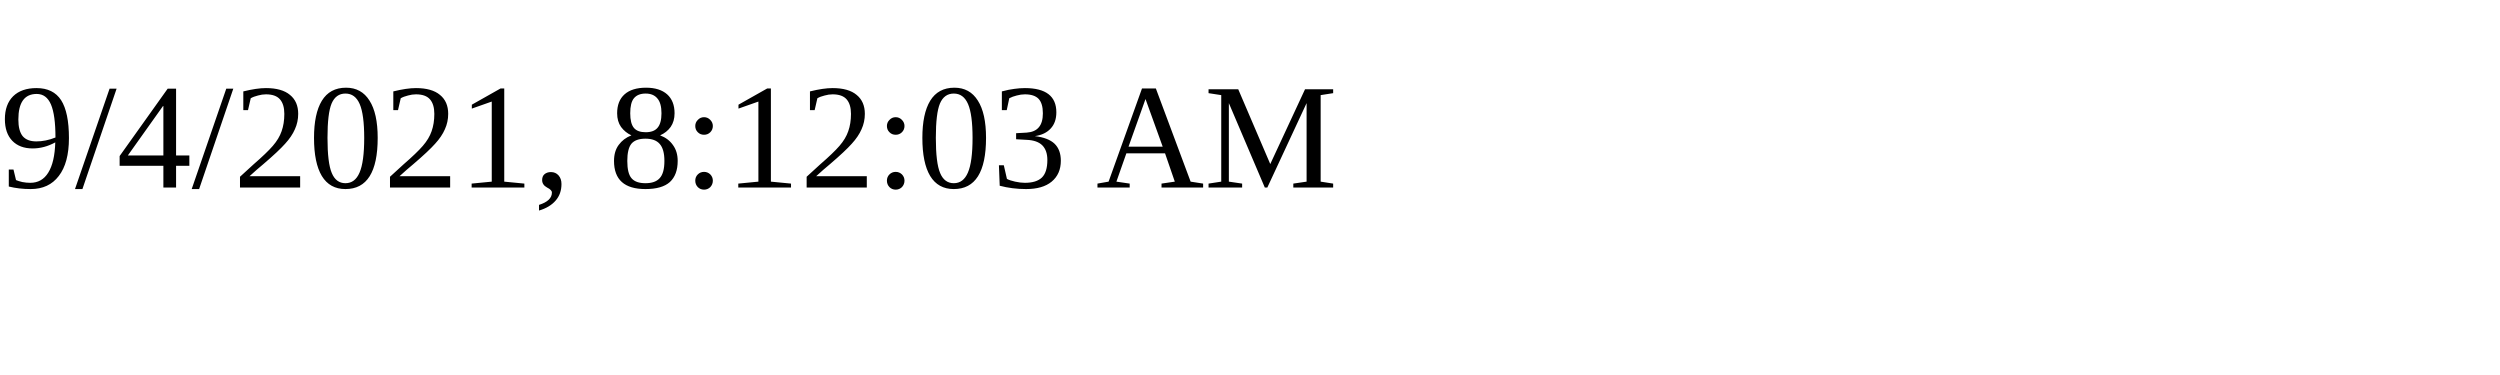
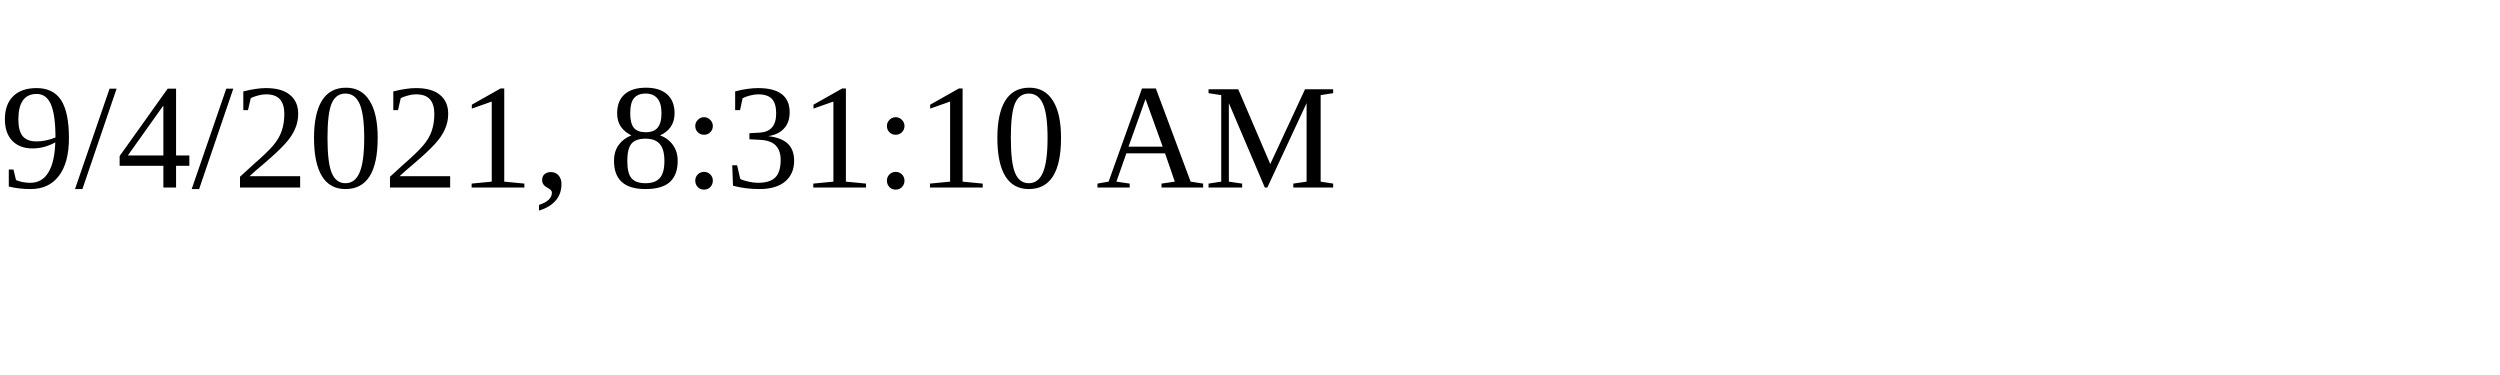
<svg xmlns="http://www.w3.org/2000/svg" height="30" width="200">
-   <text x="0" y="15">9/4/2021, 8:12:03 AM</text>
+   <text x="0" y="15">9/4/2021, 8:31:10 AM</text>
</svg>
